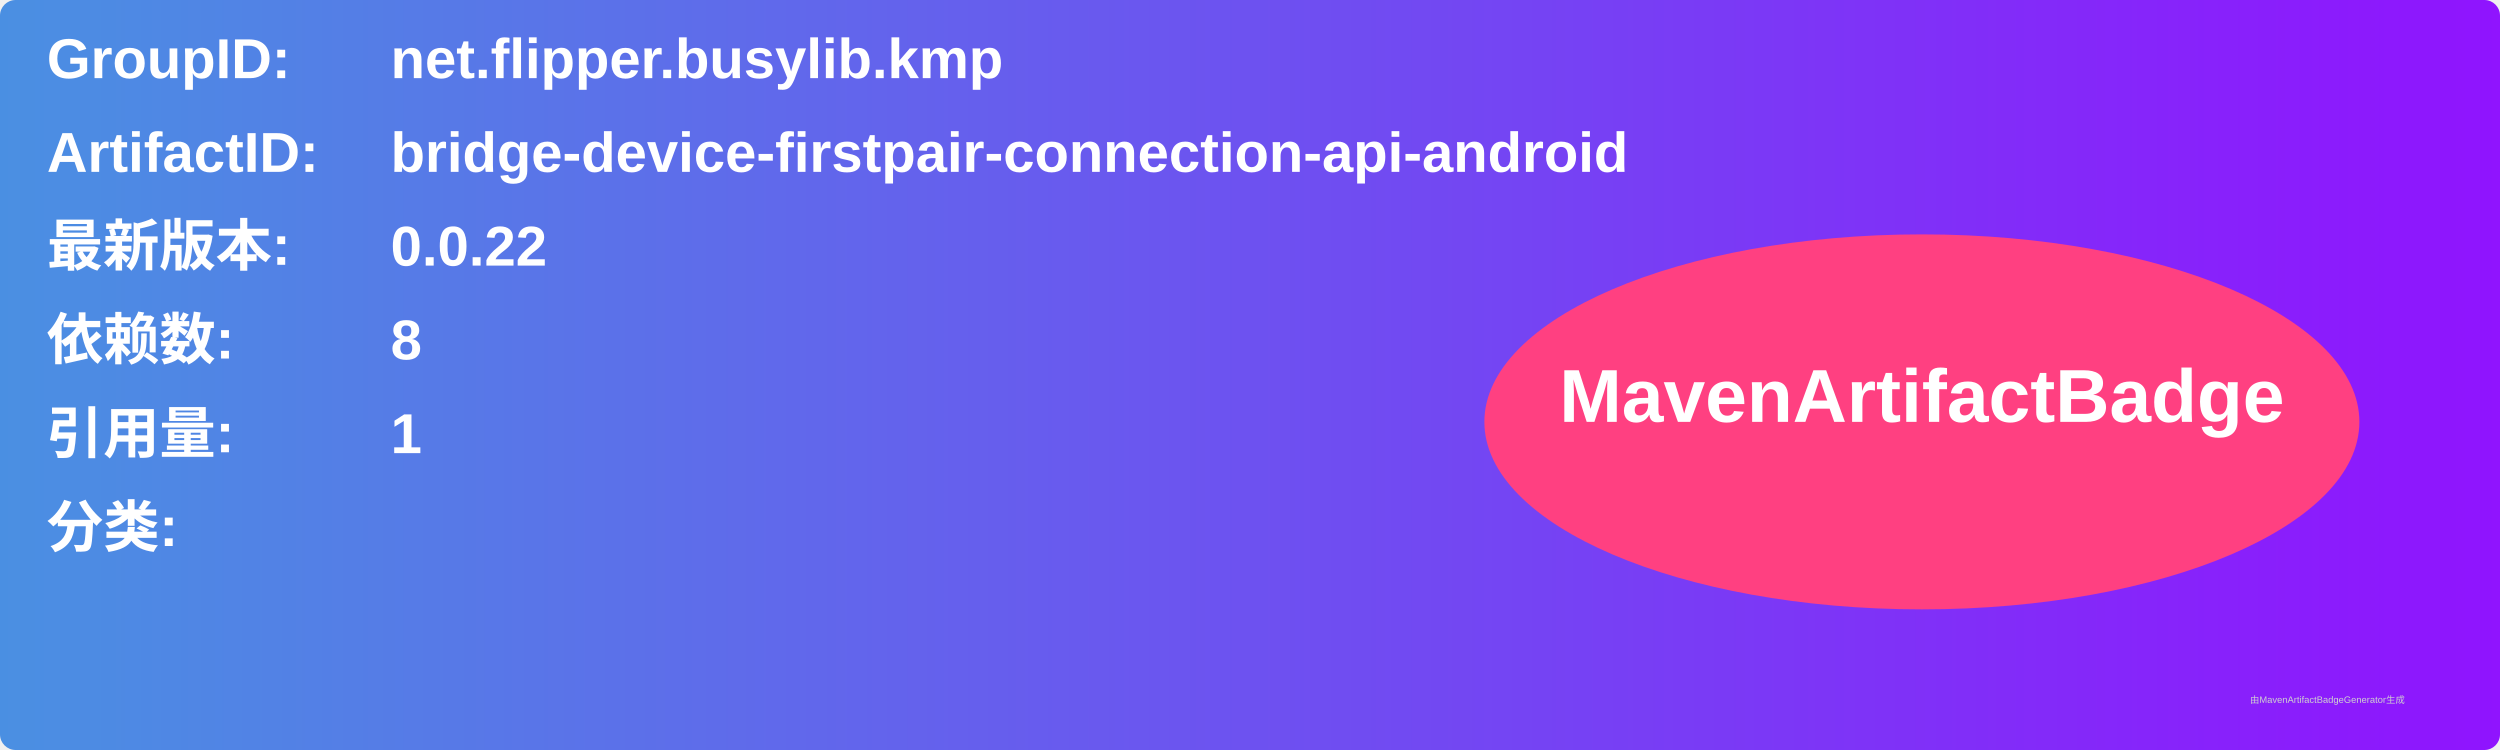
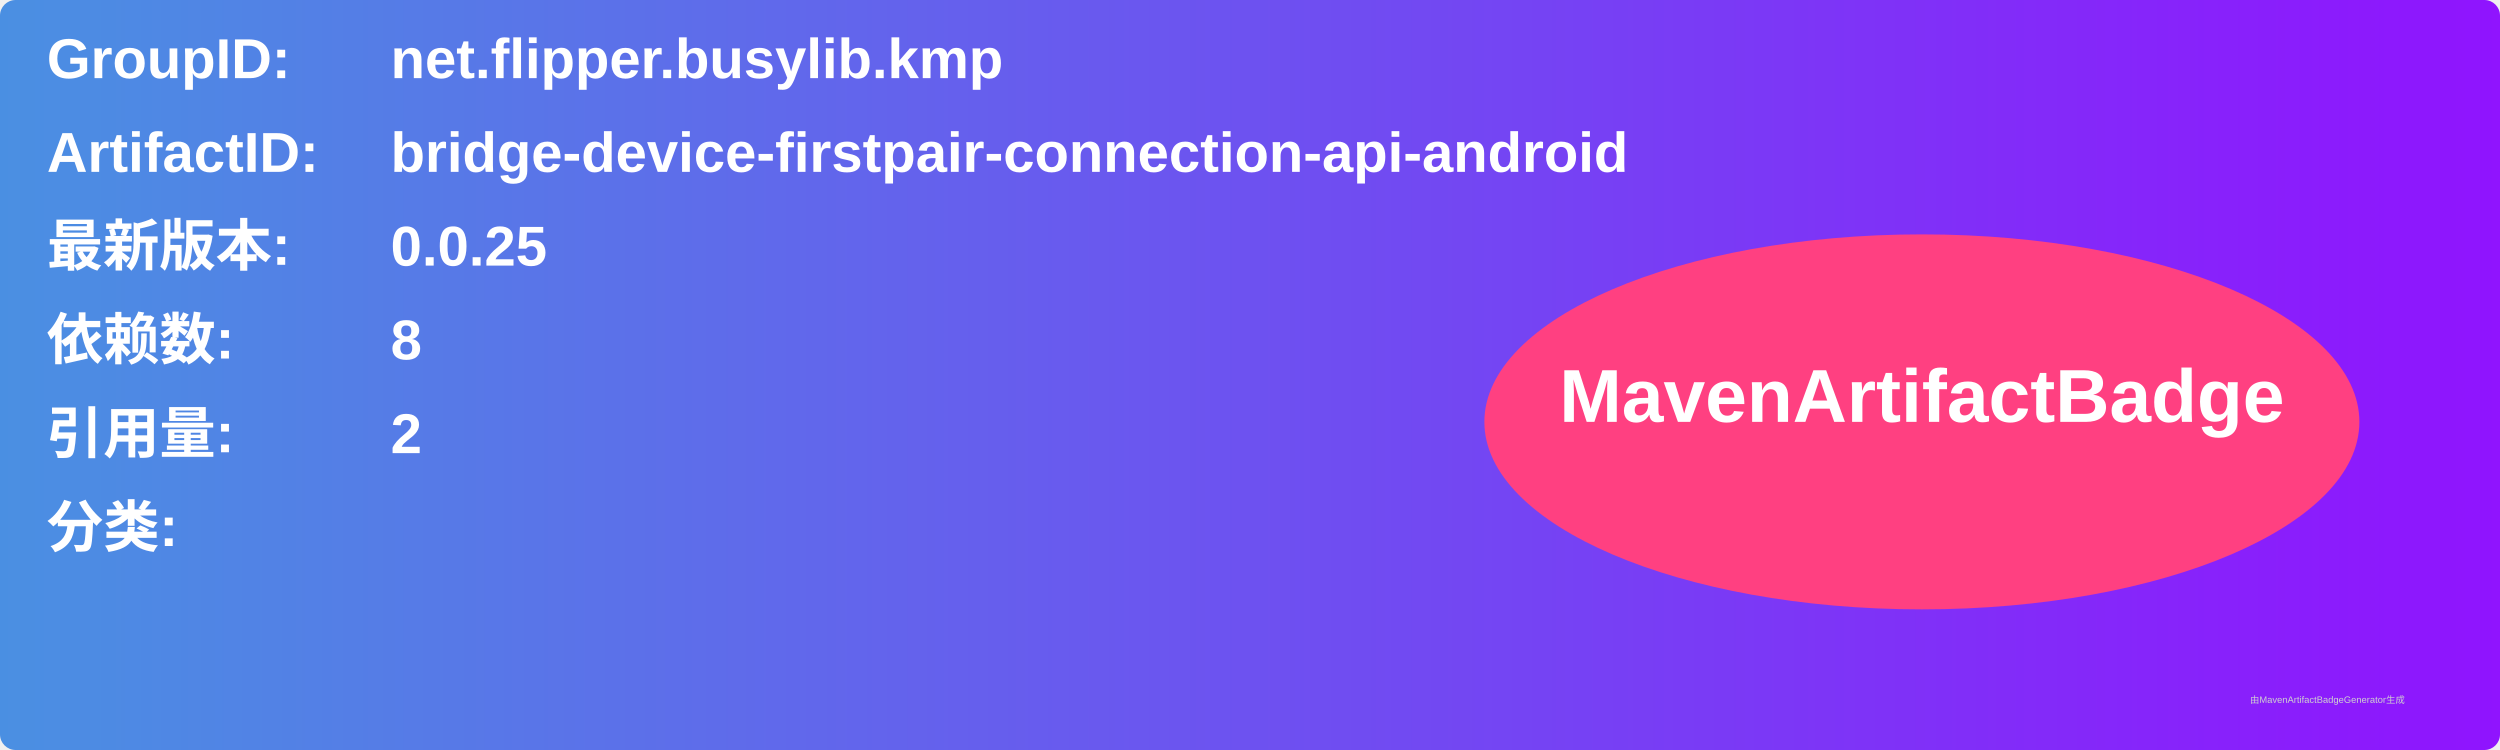
<svg xmlns="http://www.w3.org/2000/svg" width="800" height="240" viewBox="0 0 800 240">
  <linearGradient id="grad" x1="0%" y1="0%" x2="100%" y2="0%">
    <stop offset="0%" stop-color="#4a90e2" />
    <stop offset="100%" stop-color="#9013fe" />
  </linearGradient>
  <rect width="100%" height="100%" rx="5" ry="5" fill="url(#grad)" />
  <g transform="translate(15, 15)">
    <text x="0" y="10" font-family="Arial" font-size="18" fill="white" font-weight="bold" width="260">GroupID:</text>
    <text x="110" y="10" font-family="Arial" font-size="18" fill="white" font-weight="bold" width="460">net.flipper.busylib.kmp</text>
    <text x="0" y="40" font-family="Arial" font-size="18" fill="white" font-weight="bold" width="260">ArtifactID:</text>
    <text x="110" y="40" font-family="Arial" font-size="18" fill="white" font-weight="bold" width="460">bridge-device-firstpair-connection-api-android</text>
    <text x="0" y="70" font-family="Arial" font-size="18" fill="white" font-weight="bold">最新版本:</text>
    <text x="110" y="70" font-family="Arial" font-size="18" fill="white" font-weight="bold">
-       <tspan font-weight="bold">0.0.22</tspan>
+       <tspan font-weight="bold">0.0.25</tspan>
    </text>
    <text x="0" y="100" font-family="Arial" font-size="18" fill="white" font-weight="bold">依赖数: </text>
    <text x="110" y="100" font-family="Arial" font-size="18" fill="white">
      <tspan font-weight="bold">8</tspan>
    </text>
    <text x="0" y="130" font-family="Arial" font-size="18" fill="white" font-weight="bold">引用量: </text>
    <text x="110" y="130" font-family="Arial" font-size="18" fill="white">
-       <tspan font-weight="bold">1</tspan>
+       <tspan font-weight="bold">2</tspan>
    </text>
    <text x="0" y="160" font-family="Arial" font-size="18" fill="white" font-weight="bold">分类:</text>
    <text x="10" y="190" font-family="Arial" font-size="10" fill="white">
      <tspan font-weight="bold" />
    </text>
    <ellipse cx="600" cy="120" rx="140" ry="60" fill="#ff4081" />
    <text x="600" y="120" text-anchor="middle" font-family="Arial" font-size="24" fill="white" font-weight="bold">MavenArtifactBadge</text>
  </g>
  <text x="720" y="225" font-family="Arial" font-size="3" fill="#d0d0d0">由MavenArtifactBadgeGenerator生成</text>
</svg>
